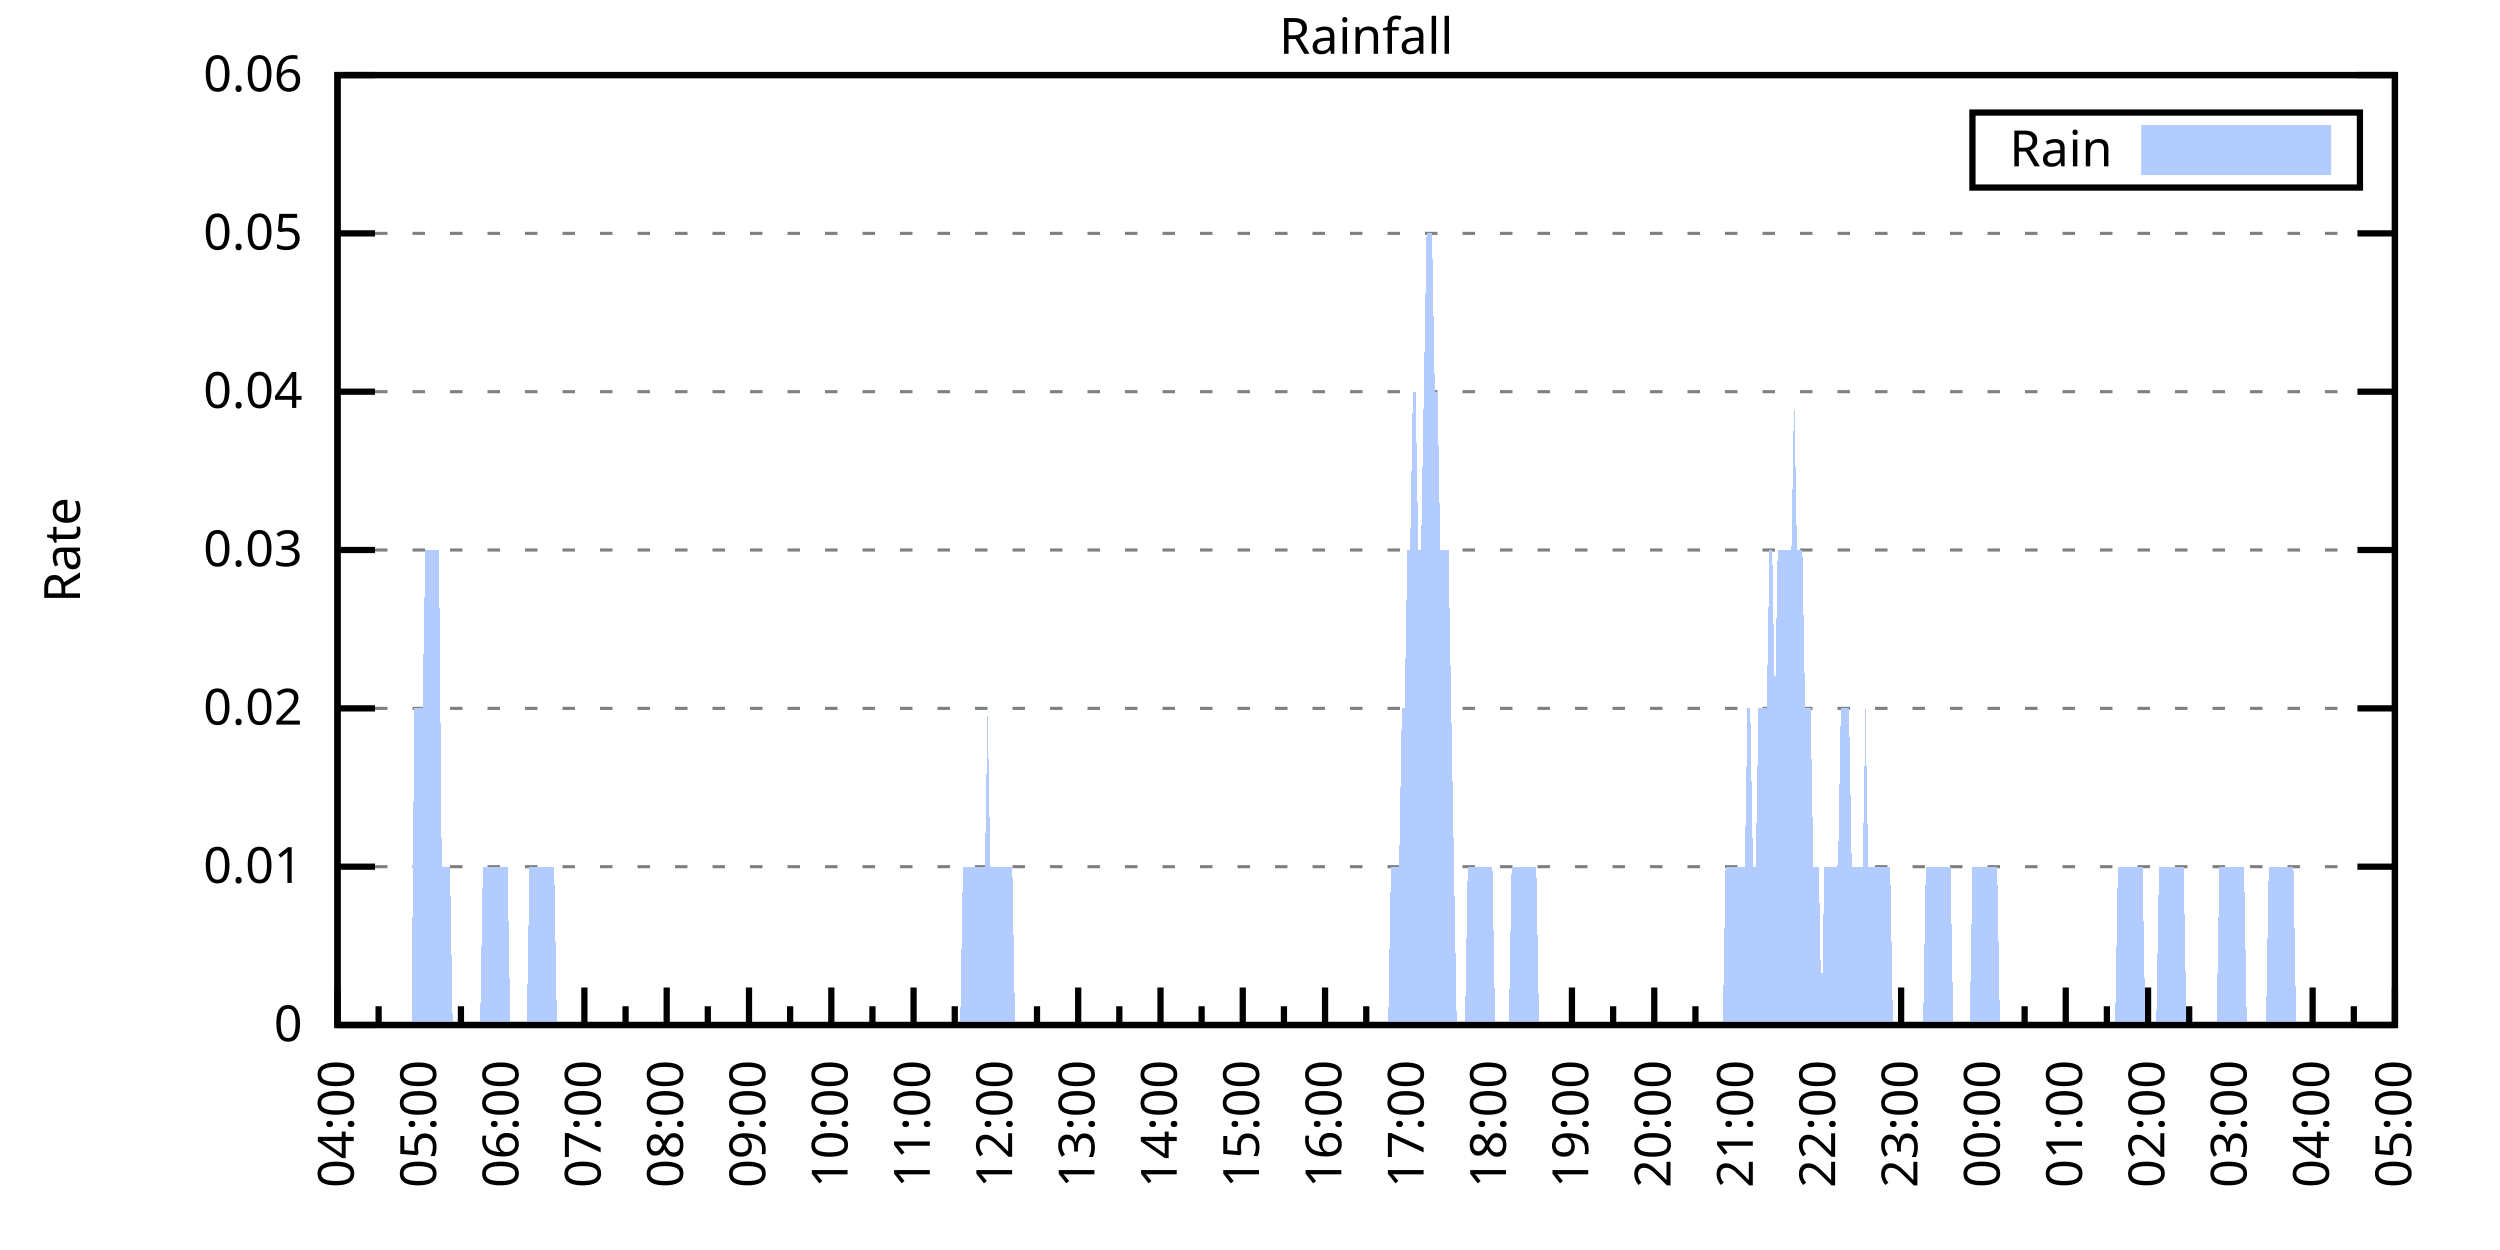
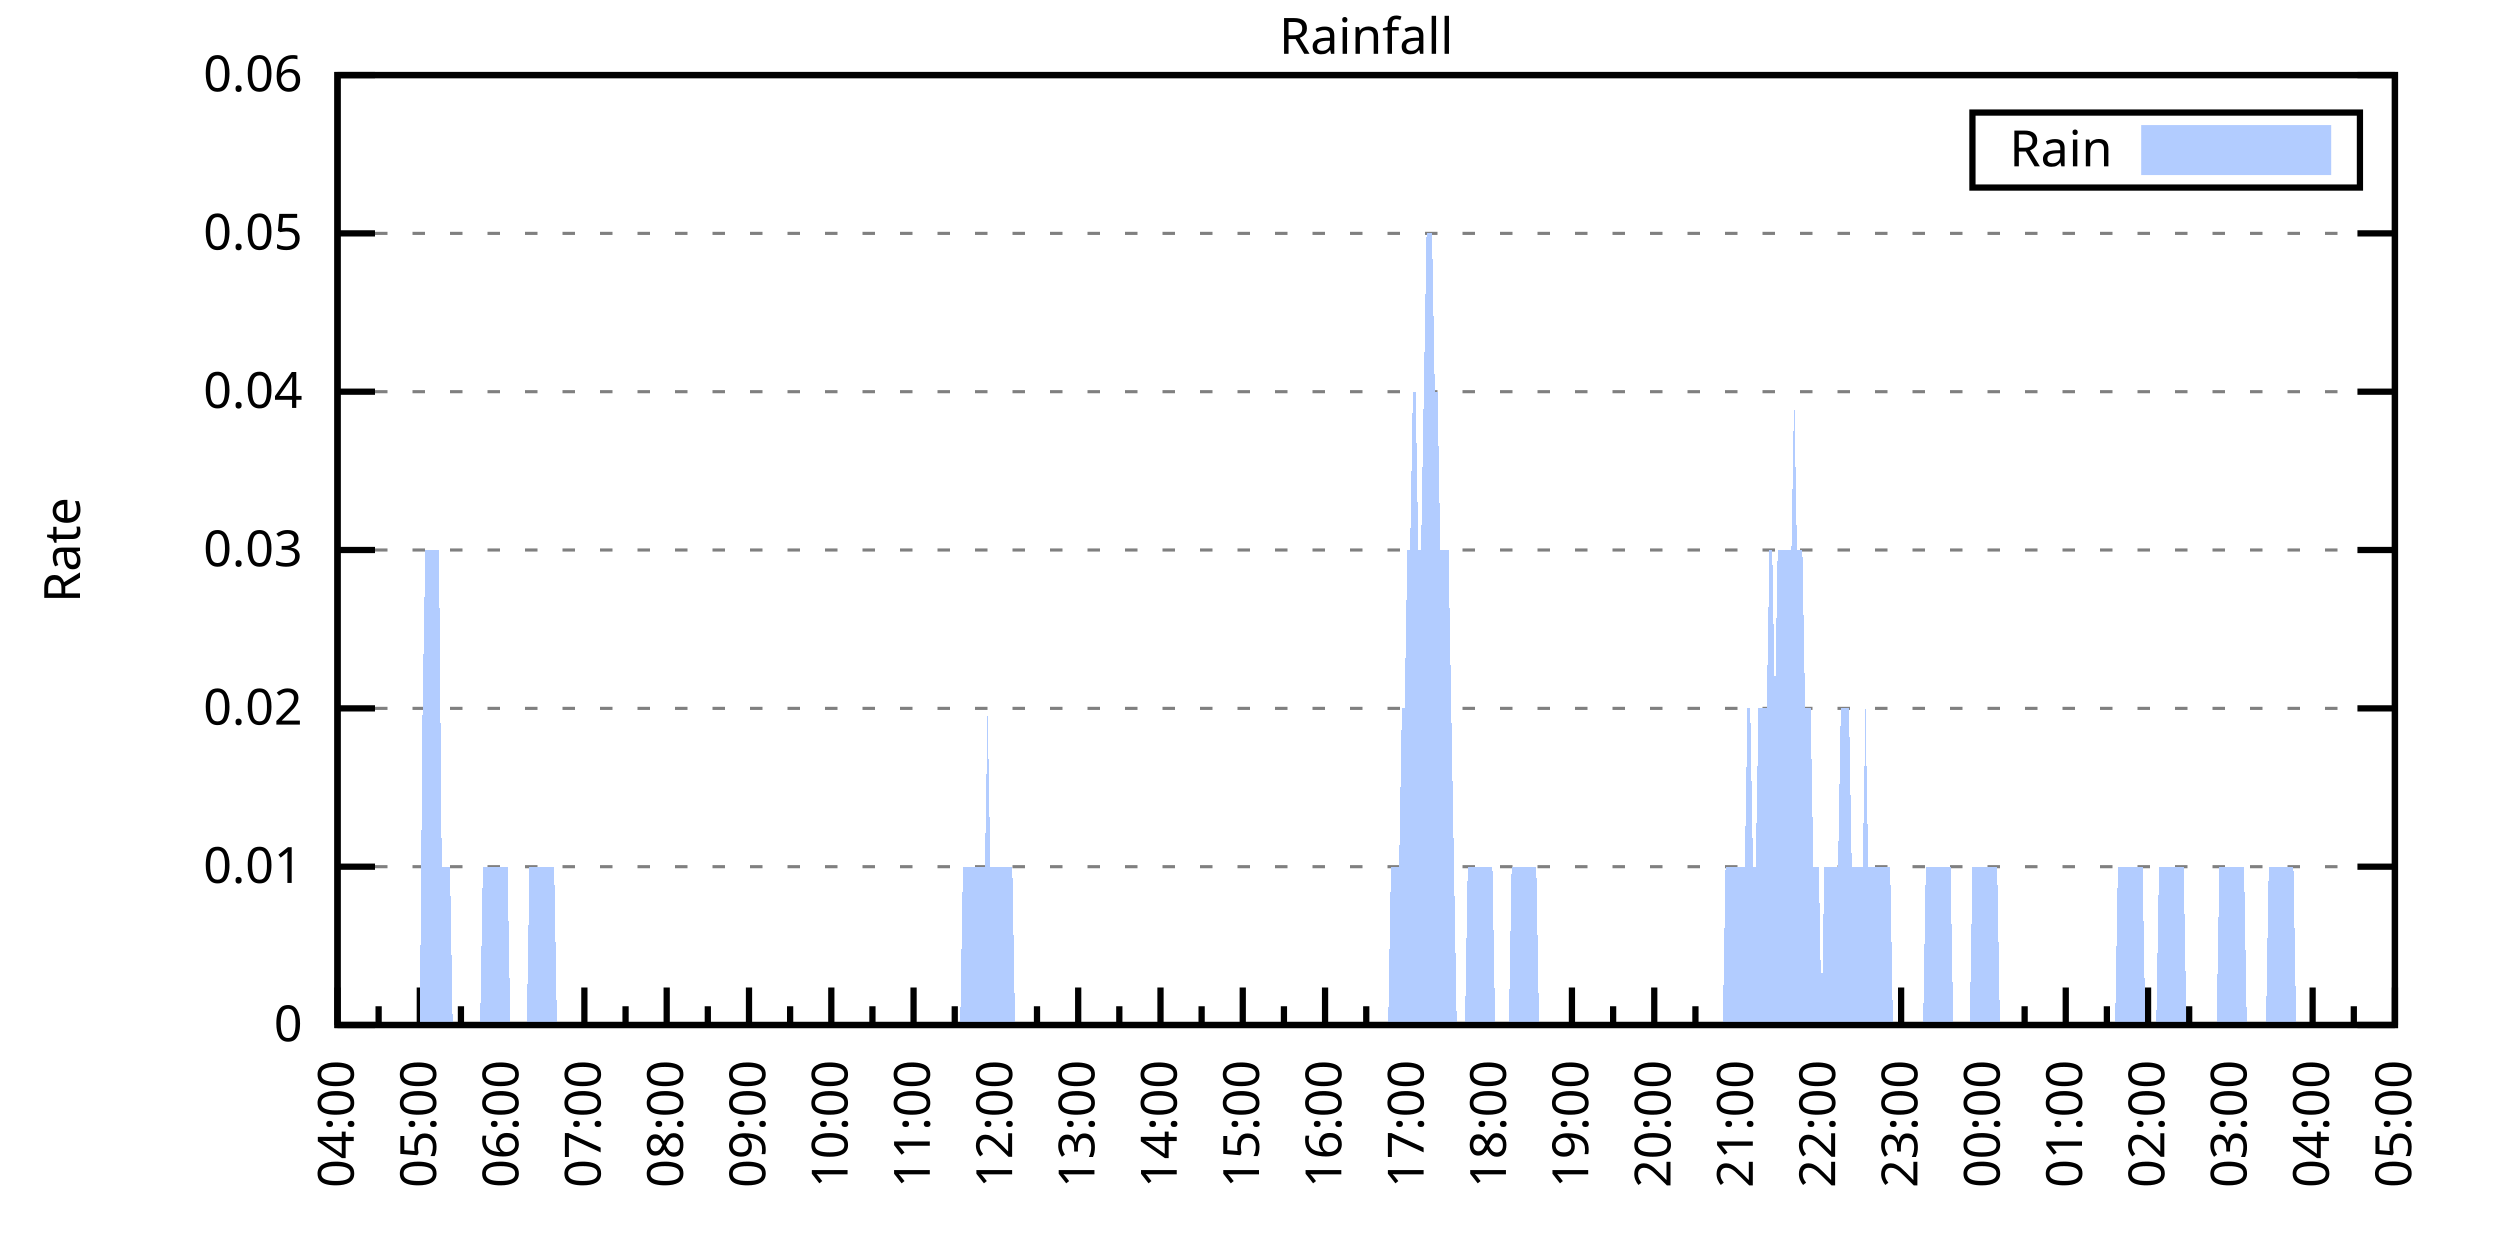
<svg xmlns="http://www.w3.org/2000/svg" xmlns:xlink="http://www.w3.org/1999/xlink" width="400" height="200" viewBox="0 0 400 200">
  <g id="gnuplot_canvas">
    <rect x="0" y="0" width="400" height="200" fill="none" />
    <defs>
      <circle id="gpDot" r="0.5" stroke-width="0.5" stroke="currentColor" />
      <path id="gpPt0" stroke-width="0.333" stroke="currentColor" d="M-1,0 h2 M0,-1 v2" />
      <path id="gpPt1" stroke-width="0.333" stroke="currentColor" d="M-1,-1 L1,1 M1,-1 L-1,1" />
      <path id="gpPt2" stroke-width="0.333" stroke="currentColor" d="M-1,0 L1,0 M0,-1 L0,1 M-1,-1 L1,1 M-1,1 L1,-1" />
      <rect id="gpPt3" stroke-width="0.333" stroke="currentColor" x="-1" y="-1" width="2" height="2" />
      <rect id="gpPt4" stroke-width="0.333" stroke="currentColor" fill="currentColor" x="-1" y="-1" width="2" height="2" />
      <circle id="gpPt5" stroke-width="0.333" stroke="currentColor" cx="0" cy="0" r="1" />
      <use xlink:href="#gpPt5" id="gpPt6" fill="currentColor" stroke="none" />
      <path id="gpPt7" stroke-width="0.333" stroke="currentColor" d="M0,-1.33 L-1.33,0.67 L1.33,0.67 z" />
      <use xlink:href="#gpPt7" id="gpPt8" fill="currentColor" stroke="none" />
      <use xlink:href="#gpPt7" id="gpPt9" stroke="currentColor" transform="rotate(180)" />
      <use xlink:href="#gpPt9" id="gpPt10" fill="currentColor" stroke="none" />
      <use xlink:href="#gpPt3" id="gpPt11" stroke="currentColor" transform="rotate(45)" />
      <use xlink:href="#gpPt11" id="gpPt12" fill="currentColor" stroke="none" />
      <path id="gpPt13" stroke-width="0.333" stroke="currentColor" d="M0,1.330 L1.265,0.411 L0.782,-1.067 L-0.782,-1.076 L-1.265,0.411 z" />
      <use xlink:href="#gpPt13" id="gpPt14" fill="currentColor" stroke="none" />
      <filter id="textbox" filterUnits="objectBoundingBox" x="0" y="0" height="1" width="1">
        <feFlood flood-color="white" flood-opacity="1" result="bgnd" />
        <feComposite in="SourceGraphic" in2="bgnd" operator="atop" />
      </filter>
      <filter id="greybox" filterUnits="objectBoundingBox" x="0" y="0" height="1" width="1">
        <feFlood flood-color="lightgrey" flood-opacity="1" result="grey" />
        <feComposite in="SourceGraphic" in2="grey" operator="atop" />
      </filter>
    </defs>
    <g fill="none" color="white" stroke="currentColor" stroke-width="1.00" stroke-linecap="butt" stroke-linejoin="miter">
</g>
    <g fill="none" color="black" stroke="currentColor" stroke-width="1.00" stroke-linecap="butt" stroke-linejoin="miter">
      <g stroke="none" shape-rendering="crispEdges">
        <polygon fill="rgb(255, 255, 255)" points="54.00,164.00 383.18,164.00 383.18,12.02 54.00,12.02 " />
      </g>
    </g>
    <g fill="none" color="black" stroke="currentColor" stroke-width="1.00" stroke-linecap="butt" stroke-linejoin="miter">
</g>
    <g fill="none" color="black" stroke="black" stroke-width="0.50" stroke-linecap="butt" stroke-linejoin="miter">
</g>
    <g fill="none" color="gray" stroke="currentColor" stroke-width="0.50" stroke-linecap="butt" stroke-linejoin="miter">
      <path stroke="gray" stroke-dasharray="2,4" class="gridline" d="M54.00,164.00 L383.19,164.00  " />
    </g>
    <g fill="none" color="gray" stroke="gray" stroke-width="1.00" stroke-linecap="butt" stroke-linejoin="miter">
</g>
    <g fill="none" color="black" stroke="currentColor" stroke-width="1.00" stroke-linecap="butt" stroke-linejoin="miter">
      <path stroke="black" d="M54.00,164.00 L60.00,164.00 M383.19,164.00 L377.19,164.00  " />
      <g transform="translate(48.40,166.60)" stroke="none" fill="black" font-family="Sans" font-size="8.00" text-anchor="end">
        <text>
          <tspan font-family="Sans"> 0</tspan>
        </text>
      </g>
    </g>
    <g fill="none" color="black" stroke="currentColor" stroke-width="1.00" stroke-linecap="butt" stroke-linejoin="miter">
</g>
    <g fill="none" color="black" stroke="black" stroke-width="0.50" stroke-linecap="butt" stroke-linejoin="miter">
</g>
    <g fill="none" color="gray" stroke="currentColor" stroke-width="0.50" stroke-linecap="butt" stroke-linejoin="miter">
      <path stroke="gray" stroke-dasharray="2,4" class="gridline" d="M54.00,138.67 L383.19,138.67  " />
    </g>
    <g fill="none" color="gray" stroke="gray" stroke-width="1.00" stroke-linecap="butt" stroke-linejoin="miter">
</g>
    <g fill="none" color="black" stroke="currentColor" stroke-width="1.00" stroke-linecap="butt" stroke-linejoin="miter">
      <path stroke="black" d="M54.00,138.67 L60.00,138.67 M383.19,138.67 L377.19,138.67  " />
      <g transform="translate(48.40,141.27)" stroke="none" fill="black" font-family="Sans" font-size="8.00" text-anchor="end">
        <text>
          <tspan font-family="Sans"> 0.01</tspan>
        </text>
      </g>
    </g>
    <g fill="none" color="black" stroke="currentColor" stroke-width="1.00" stroke-linecap="butt" stroke-linejoin="miter">
</g>
    <g fill="none" color="black" stroke="black" stroke-width="0.50" stroke-linecap="butt" stroke-linejoin="miter">
</g>
    <g fill="none" color="gray" stroke="currentColor" stroke-width="0.50" stroke-linecap="butt" stroke-linejoin="miter">
      <path stroke="gray" stroke-dasharray="2,4" class="gridline" d="M54.00,113.34 L383.19,113.34  " />
    </g>
    <g fill="none" color="gray" stroke="gray" stroke-width="1.00" stroke-linecap="butt" stroke-linejoin="miter">
</g>
    <g fill="none" color="black" stroke="currentColor" stroke-width="1.00" stroke-linecap="butt" stroke-linejoin="miter">
      <path stroke="black" d="M54.00,113.34 L60.00,113.34 M383.19,113.34 L377.19,113.34  " />
      <g transform="translate(48.40,115.94)" stroke="none" fill="black" font-family="Sans" font-size="8.00" text-anchor="end">
        <text>
          <tspan font-family="Sans"> 0.02</tspan>
        </text>
      </g>
    </g>
    <g fill="none" color="black" stroke="currentColor" stroke-width="1.00" stroke-linecap="butt" stroke-linejoin="miter">
</g>
    <g fill="none" color="black" stroke="black" stroke-width="0.50" stroke-linecap="butt" stroke-linejoin="miter">
</g>
    <g fill="none" color="gray" stroke="currentColor" stroke-width="0.50" stroke-linecap="butt" stroke-linejoin="miter">
      <path stroke="gray" stroke-dasharray="2,4" class="gridline" d="M54.00,88.00 L383.19,88.00  " />
    </g>
    <g fill="none" color="gray" stroke="gray" stroke-width="1.00" stroke-linecap="butt" stroke-linejoin="miter">
</g>
    <g fill="none" color="black" stroke="currentColor" stroke-width="1.00" stroke-linecap="butt" stroke-linejoin="miter">
      <path stroke="black" d="M54.00,88.00 L60.00,88.00 M383.19,88.00 L377.19,88.00  " />
      <g transform="translate(48.40,90.60)" stroke="none" fill="black" font-family="Sans" font-size="8.00" text-anchor="end">
        <text>
          <tspan font-family="Sans"> 0.03</tspan>
        </text>
      </g>
    </g>
    <g fill="none" color="black" stroke="currentColor" stroke-width="1.00" stroke-linecap="butt" stroke-linejoin="miter">
</g>
    <g fill="none" color="black" stroke="black" stroke-width="0.50" stroke-linecap="butt" stroke-linejoin="miter">
</g>
    <g fill="none" color="gray" stroke="currentColor" stroke-width="0.50" stroke-linecap="butt" stroke-linejoin="miter">
      <path stroke="gray" stroke-dasharray="2,4" class="gridline" d="M54.00,62.67 L383.19,62.67  " />
    </g>
    <g fill="none" color="gray" stroke="gray" stroke-width="1.00" stroke-linecap="butt" stroke-linejoin="miter">
</g>
    <g fill="none" color="black" stroke="currentColor" stroke-width="1.00" stroke-linecap="butt" stroke-linejoin="miter">
      <path stroke="black" d="M54.00,62.67 L60.00,62.67 M383.19,62.67 L377.19,62.67  " />
      <g transform="translate(48.40,65.27)" stroke="none" fill="black" font-family="Sans" font-size="8.00" text-anchor="end">
        <text>
          <tspan font-family="Sans"> 0.04</tspan>
        </text>
      </g>
    </g>
    <g fill="none" color="black" stroke="currentColor" stroke-width="1.00" stroke-linecap="butt" stroke-linejoin="miter">
</g>
    <g fill="none" color="black" stroke="black" stroke-width="0.50" stroke-linecap="butt" stroke-linejoin="miter">
</g>
    <g fill="none" color="gray" stroke="currentColor" stroke-width="0.50" stroke-linecap="butt" stroke-linejoin="miter">
      <path stroke="gray" stroke-dasharray="2,4" class="gridline" d="M54.00,37.34 L383.19,37.34  " />
    </g>
    <g fill="none" color="gray" stroke="gray" stroke-width="1.00" stroke-linecap="butt" stroke-linejoin="miter">
</g>
    <g fill="none" color="black" stroke="currentColor" stroke-width="1.00" stroke-linecap="butt" stroke-linejoin="miter">
      <path stroke="black" d="M54.00,37.34 L60.00,37.34 M383.19,37.34 L377.19,37.34  " />
      <g transform="translate(48.40,39.94)" stroke="none" fill="black" font-family="Sans" font-size="8.00" text-anchor="end">
        <text>
          <tspan font-family="Sans"> 0.05</tspan>
        </text>
      </g>
    </g>
    <g fill="none" color="black" stroke="currentColor" stroke-width="1.00" stroke-linecap="butt" stroke-linejoin="miter">
</g>
    <g fill="none" color="black" stroke="black" stroke-width="0.50" stroke-linecap="butt" stroke-linejoin="miter">
</g>
    <g fill="none" color="gray" stroke="currentColor" stroke-width="0.50" stroke-linecap="butt" stroke-linejoin="miter">
      <path stroke="gray" stroke-dasharray="2,4" class="gridline" d="M54.00,12.01 L383.19,12.01  " />
    </g>
    <g fill="none" color="gray" stroke="gray" stroke-width="1.00" stroke-linecap="butt" stroke-linejoin="miter">
</g>
    <g fill="none" color="black" stroke="currentColor" stroke-width="1.00" stroke-linecap="butt" stroke-linejoin="miter">
      <path stroke="black" d="M54.00,12.01 L60.00,12.01 M383.19,12.01 L377.19,12.01  " />
      <g transform="translate(48.40,14.61)" stroke="none" fill="black" font-family="Sans" font-size="8.00" text-anchor="end">
        <text>
          <tspan font-family="Sans"> 0.06</tspan>
        </text>
      </g>
    </g>
    <g fill="none" color="black" stroke="currentColor" stroke-width="1.00" stroke-linecap="butt" stroke-linejoin="miter">
      <path stroke="black" d="M54.00,164.00 L54.00,158.00  " />
      <g transform="translate(56.60,169.60) rotate(270)" stroke="none" fill="black" font-family="Sans" font-size="8.00" text-anchor="end">
        <text>
          <tspan font-family="Sans">04:00</tspan>
        </text>
      </g>
    </g>
    <g fill="none" color="black" stroke="currentColor" stroke-width="1.00" stroke-linecap="butt" stroke-linejoin="miter">
      <path stroke="black" d="M60.58,164.00 L60.58,161.00 M67.17,164.00 L67.17,158.00  " />
      <g transform="translate(69.77,169.60) rotate(270)" stroke="none" fill="black" font-family="Sans" font-size="8.00" text-anchor="end">
        <text>
          <tspan font-family="Sans">05:00</tspan>
        </text>
      </g>
    </g>
    <g fill="none" color="black" stroke="currentColor" stroke-width="1.00" stroke-linecap="butt" stroke-linejoin="miter">
      <path stroke="black" d="M73.75,164.00 L73.75,161.00 M80.34,164.00 L80.34,158.00  " />
      <g transform="translate(82.94,169.60) rotate(270)" stroke="none" fill="black" font-family="Sans" font-size="8.00" text-anchor="end">
        <text>
          <tspan font-family="Sans">06:00</tspan>
        </text>
      </g>
    </g>
    <g fill="none" color="black" stroke="currentColor" stroke-width="1.00" stroke-linecap="butt" stroke-linejoin="miter">
      <path stroke="black" d="M86.92,164.00 L86.92,161.00 M93.50,164.00 L93.50,158.00  " />
      <g transform="translate(96.10,169.60) rotate(270)" stroke="none" fill="black" font-family="Sans" font-size="8.00" text-anchor="end">
        <text>
          <tspan font-family="Sans">07:00</tspan>
        </text>
      </g>
    </g>
    <g fill="none" color="black" stroke="currentColor" stroke-width="1.00" stroke-linecap="butt" stroke-linejoin="miter">
      <path stroke="black" d="M100.09,164.00 L100.09,161.00 M106.67,164.00 L106.67,158.00  " />
      <g transform="translate(109.27,169.60) rotate(270)" stroke="none" fill="black" font-family="Sans" font-size="8.00" text-anchor="end">
        <text>
          <tspan font-family="Sans">08:00</tspan>
        </text>
      </g>
    </g>
    <g fill="none" color="black" stroke="currentColor" stroke-width="1.00" stroke-linecap="butt" stroke-linejoin="miter">
      <path stroke="black" d="M113.25,164.00 L113.25,161.00 M119.84,164.00 L119.84,158.00  " />
      <g transform="translate(122.44,169.60) rotate(270)" stroke="none" fill="black" font-family="Sans" font-size="8.00" text-anchor="end">
        <text>
          <tspan font-family="Sans">09:00</tspan>
        </text>
      </g>
    </g>
    <g fill="none" color="black" stroke="currentColor" stroke-width="1.00" stroke-linecap="butt" stroke-linejoin="miter">
      <path stroke="black" d="M126.42,164.00 L126.42,161.00 M133.01,164.00 L133.01,158.00  " />
      <g transform="translate(135.61,169.60) rotate(270)" stroke="none" fill="black" font-family="Sans" font-size="8.00" text-anchor="end">
        <text>
          <tspan font-family="Sans">10:00</tspan>
        </text>
      </g>
    </g>
    <g fill="none" color="black" stroke="currentColor" stroke-width="1.00" stroke-linecap="butt" stroke-linejoin="miter">
      <path stroke="black" d="M139.59,164.00 L139.59,161.00 M146.17,164.00 L146.17,158.00  " />
      <g transform="translate(148.77,169.60) rotate(270)" stroke="none" fill="black" font-family="Sans" font-size="8.00" text-anchor="end">
        <text>
          <tspan font-family="Sans">11:00</tspan>
        </text>
      </g>
    </g>
    <g fill="none" color="black" stroke="currentColor" stroke-width="1.00" stroke-linecap="butt" stroke-linejoin="miter">
      <path stroke="black" d="M152.76,164.00 L152.76,161.00 M159.34,164.00 L159.34,158.00  " />
      <g transform="translate(161.94,169.60) rotate(270)" stroke="none" fill="black" font-family="Sans" font-size="8.00" text-anchor="end">
        <text>
          <tspan font-family="Sans">12:00</tspan>
        </text>
      </g>
    </g>
    <g fill="none" color="black" stroke="currentColor" stroke-width="1.00" stroke-linecap="butt" stroke-linejoin="miter">
      <path stroke="black" d="M165.92,164.00 L165.92,161.00 M172.51,164.00 L172.51,158.00  " />
      <g transform="translate(175.11,169.60) rotate(270)" stroke="none" fill="black" font-family="Sans" font-size="8.00" text-anchor="end">
        <text>
          <tspan font-family="Sans">13:00</tspan>
        </text>
      </g>
    </g>
    <g fill="none" color="black" stroke="currentColor" stroke-width="1.00" stroke-linecap="butt" stroke-linejoin="miter">
      <path stroke="black" d="M179.09,164.00 L179.09,161.00 M185.68,164.00 L185.68,158.00  " />
      <g transform="translate(188.28,169.60) rotate(270)" stroke="none" fill="black" font-family="Sans" font-size="8.00" text-anchor="end">
        <text>
          <tspan font-family="Sans">14:00</tspan>
        </text>
      </g>
    </g>
    <g fill="none" color="black" stroke="currentColor" stroke-width="1.00" stroke-linecap="butt" stroke-linejoin="miter">
      <path stroke="black" d="M192.26,164.00 L192.26,161.00 M198.84,164.00 L198.84,158.00  " />
      <g transform="translate(201.44,169.60) rotate(270)" stroke="none" fill="black" font-family="Sans" font-size="8.00" text-anchor="end">
        <text>
          <tspan font-family="Sans">15:00</tspan>
        </text>
      </g>
    </g>
    <g fill="none" color="black" stroke="currentColor" stroke-width="1.00" stroke-linecap="butt" stroke-linejoin="miter">
      <path stroke="black" d="M205.43,164.00 L205.43,161.00 M212.01,164.00 L212.01,158.00  " />
      <g transform="translate(214.61,169.60) rotate(270)" stroke="none" fill="black" font-family="Sans" font-size="8.00" text-anchor="end">
        <text>
          <tspan font-family="Sans">16:00</tspan>
        </text>
      </g>
    </g>
    <g fill="none" color="black" stroke="currentColor" stroke-width="1.00" stroke-linecap="butt" stroke-linejoin="miter">
      <path stroke="black" d="M218.60,164.00 L218.60,161.00 M225.18,164.00 L225.18,158.00  " />
      <g transform="translate(227.78,169.60) rotate(270)" stroke="none" fill="black" font-family="Sans" font-size="8.00" text-anchor="end">
        <text>
          <tspan font-family="Sans">17:00</tspan>
        </text>
      </g>
    </g>
    <g fill="none" color="black" stroke="currentColor" stroke-width="1.00" stroke-linecap="butt" stroke-linejoin="miter">
      <path stroke="black" d="M231.76,164.00 L231.76,161.00 M238.35,164.00 L238.35,158.00  " />
      <g transform="translate(240.95,169.60) rotate(270)" stroke="none" fill="black" font-family="Sans" font-size="8.00" text-anchor="end">
        <text>
          <tspan font-family="Sans">18:00</tspan>
        </text>
      </g>
    </g>
    <g fill="none" color="black" stroke="currentColor" stroke-width="1.00" stroke-linecap="butt" stroke-linejoin="miter">
      <path stroke="black" d="M244.93,164.00 L244.93,161.00 M251.51,164.00 L251.51,158.00  " />
      <g transform="translate(254.11,169.60) rotate(270)" stroke="none" fill="black" font-family="Sans" font-size="8.00" text-anchor="end">
        <text>
          <tspan font-family="Sans">19:00</tspan>
        </text>
      </g>
    </g>
    <g fill="none" color="black" stroke="currentColor" stroke-width="1.00" stroke-linecap="butt" stroke-linejoin="miter">
      <path stroke="black" d="M258.10,164.00 L258.10,161.00 M264.68,164.00 L264.68,158.00  " />
      <g transform="translate(267.28,169.60) rotate(270)" stroke="none" fill="black" font-family="Sans" font-size="8.00" text-anchor="end">
        <text>
          <tspan font-family="Sans">20:00</tspan>
        </text>
      </g>
    </g>
    <g fill="none" color="black" stroke="currentColor" stroke-width="1.00" stroke-linecap="butt" stroke-linejoin="miter">
      <path stroke="black" d="M271.27,164.00 L271.27,161.00 M277.85,164.00 L277.85,158.00  " />
      <g transform="translate(280.45,169.60) rotate(270)" stroke="none" fill="black" font-family="Sans" font-size="8.00" text-anchor="end">
        <text>
          <tspan font-family="Sans">21:00</tspan>
        </text>
      </g>
    </g>
    <g fill="none" color="black" stroke="currentColor" stroke-width="1.00" stroke-linecap="butt" stroke-linejoin="miter">
      <path stroke="black" d="M284.43,164.00 L284.43,161.00 M291.02,164.00 L291.02,158.00  " />
      <g transform="translate(293.62,169.60) rotate(270)" stroke="none" fill="black" font-family="Sans" font-size="8.00" text-anchor="end">
        <text>
          <tspan font-family="Sans">22:00</tspan>
        </text>
      </g>
    </g>
    <g fill="none" color="black" stroke="currentColor" stroke-width="1.00" stroke-linecap="butt" stroke-linejoin="miter">
      <path stroke="black" d="M297.60,164.00 L297.60,161.00 M304.18,164.00 L304.18,158.00  " />
      <g transform="translate(306.78,169.60) rotate(270)" stroke="none" fill="black" font-family="Sans" font-size="8.00" text-anchor="end">
        <text>
          <tspan font-family="Sans">23:00</tspan>
        </text>
      </g>
    </g>
    <g fill="none" color="black" stroke="currentColor" stroke-width="1.00" stroke-linecap="butt" stroke-linejoin="miter">
      <path stroke="black" d="M310.77,164.00 L310.77,161.00 M317.35,164.00 L317.35,158.00  " />
      <g transform="translate(319.95,169.60) rotate(270)" stroke="none" fill="black" font-family="Sans" font-size="8.00" text-anchor="end">
        <text>
          <tspan font-family="Sans">00:00</tspan>
        </text>
      </g>
    </g>
    <g fill="none" color="black" stroke="currentColor" stroke-width="1.00" stroke-linecap="butt" stroke-linejoin="miter">
      <path stroke="black" d="M323.94,164.00 L323.94,161.00 M330.52,164.00 L330.52,158.00  " />
      <g transform="translate(333.12,169.60) rotate(270)" stroke="none" fill="black" font-family="Sans" font-size="8.00" text-anchor="end">
        <text>
          <tspan font-family="Sans">01:00</tspan>
        </text>
      </g>
    </g>
    <g fill="none" color="black" stroke="currentColor" stroke-width="1.00" stroke-linecap="butt" stroke-linejoin="miter">
      <path stroke="black" d="M337.10,164.00 L337.10,161.00 M343.69,164.00 L343.69,158.00  " />
      <g transform="translate(346.29,169.60) rotate(270)" stroke="none" fill="black" font-family="Sans" font-size="8.00" text-anchor="end">
        <text>
          <tspan font-family="Sans">02:00</tspan>
        </text>
      </g>
    </g>
    <g fill="none" color="black" stroke="currentColor" stroke-width="1.00" stroke-linecap="butt" stroke-linejoin="miter">
      <path stroke="black" d="M350.27,164.00 L350.27,161.00 M356.85,164.00 L356.85,158.00  " />
      <g transform="translate(359.45,169.60) rotate(270)" stroke="none" fill="black" font-family="Sans" font-size="8.00" text-anchor="end">
        <text>
          <tspan font-family="Sans">03:00</tspan>
        </text>
      </g>
    </g>
    <g fill="none" color="black" stroke="currentColor" stroke-width="1.00" stroke-linecap="butt" stroke-linejoin="miter">
      <path stroke="black" d="M363.44,164.00 L363.44,161.00 M370.02,164.00 L370.02,158.00  " />
      <g transform="translate(372.62,169.60) rotate(270)" stroke="none" fill="black" font-family="Sans" font-size="8.00" text-anchor="end">
        <text>
          <tspan font-family="Sans">04:00</tspan>
        </text>
      </g>
    </g>
    <g fill="none" color="black" stroke="currentColor" stroke-width="1.00" stroke-linecap="butt" stroke-linejoin="miter">
      <path stroke="black" d="M376.61,164.00 L376.61,161.00 M383.19,164.00 L383.19,158.00  " />
      <g transform="translate(385.79,169.60) rotate(270)" stroke="none" fill="black" font-family="Sans" font-size="8.00" text-anchor="end">
        <text>
          <tspan font-family="Sans">05:00</tspan>
        </text>
      </g>
    </g>
    <g fill="none" color="black" stroke="currentColor" stroke-width="1.00" stroke-linecap="butt" stroke-linejoin="miter">
</g>
    <g fill="none" color="black" stroke="currentColor" stroke-width="1.00" stroke-linecap="butt" stroke-linejoin="miter">
      <path stroke="black" d="M54.00,12.01 L54.00,164.00 L383.19,164.00 L383.19,12.01 L54.00,12.01 Z  " />
    </g>
    <g fill="none" color="black" stroke="currentColor" stroke-width="1.00" stroke-linecap="butt" stroke-linejoin="miter">
      <g transform="translate(12.80,88.01) rotate(270)" stroke="none" fill="black" font-family="Sans" font-size="8.00" text-anchor="middle">
        <text>
          <tspan font-family="Sans">Rate</tspan>
        </text>
      </g>
    </g>
    <g fill="none" color="black" stroke="currentColor" stroke-width="1.00" stroke-linecap="butt" stroke-linejoin="miter">
</g>
    <g fill="none" color="black" stroke="currentColor" stroke-width="1.00" stroke-linecap="butt" stroke-linejoin="miter">
      <path stroke="black" d="M315.59,30.01 L315.59,18.01 L377.59,18.01 L377.59,30.01 L315.59,30.01 Z  " />
    </g>
    <g id="Rainfall_plot_1">
      <g fill="none" color="white" stroke="black" stroke-width="2.00" stroke-linecap="butt" stroke-linejoin="miter">
</g>
      <g fill="none" color="black" stroke="currentColor" stroke-width="2.00" stroke-linecap="butt" stroke-linejoin="miter">
        <g transform="translate(337.99,26.61)" stroke="none" fill="black" font-family="Sans" font-size="8.00" text-anchor="end">
          <text>
            <tspan font-family="Sans">Rain</tspan>
          </text>
        </g>
      </g>
      <g fill="none" color="black" stroke="currentColor" stroke-width="2.00" stroke-linecap="butt" stroke-linejoin="miter">
        <g stroke="none" shape-rendering="crispEdges">
          <polygon fill="rgb(178, 204, 255)" points="343.59,27.01 371.99,27.01 371.99,21.01 343.59,21.01 " />
        </g>
        <path stroke="rgb(178, 204, 255)" d="M343.59,27.01 L371.99,27.01 L371.99,21.01 L343.59,21.01 L343.59,27.01 Z  " />
      </g>
      <g fill="none" color="black" stroke="currentColor" stroke-width="2.00" stroke-linecap="butt" stroke-linejoin="miter">
        <g stroke="none" shape-rendering="crispEdges">
-           <polygon fill="rgb(178, 204, 255)" points="61.02,164.00 61.46,164.00 61.90,164.00 62.34,164.00 62.78,164.00 63.22,164.00 63.66,164.00 64.10,164.00 64.53,164.00 64.97,164.00 65.41,164.00 65.85,164.00 66.29,113.34 66.73,113.34 67.17,113.34 67.61,113.34 68.05,88.00 68.48,88.00 68.92,88.00 69.36,88.00 69.80,88.00 70.24,88.00 70.68,138.67 71.12,138.67 71.56,138.67 72.00,138.67 72.43,164.00 72.87,164.00 73.31,164.00 73.75,164.00 74.19,164.00 74.63,164.00 75.07,164.00 75.51,164.00 75.95,164.00 76.38,164.00 76.82,164.00 77.26,138.67 77.70,138.67 78.14,138.67 78.58,138.67 79.02,138.67 79.46,138.67 79.90,138.67 80.34,138.67 80.77,138.67 81.21,138.67 81.65,164.00 82.09,164.00 82.53,164.00 82.97,164.00 83.41,164.00 83.85,164.00 84.29,164.00 84.72,138.67 85.16,138.67 85.60,138.67 86.04,138.67 86.48,138.67 86.92,138.67 87.36,138.67 87.80,138.67 88.24,138.67 88.67,138.67 89.11,164.00 89.55,164.00 89.99,164.00 90.43,164.00 90.87,164.00 91.31,164.00 91.75,164.00 92.19,164.00 92.62,164.00 93.06,164.00 93.50,164.00 93.94,164.00 94.38,164.00 94.82,164.00 95.26,164.00 95.70,164.00 96.14,164.00 96.58,164.00 97.01,164.00 97.45,164.00 97.89,164.00 98.33,164.00 98.77,164.00 99.21,164.00 99.65,164.00 100.09,164.00 100.53,164.00 100.96,164.00 101.40,164.00 101.84,164.00 102.28,164.00 102.72,164.00 103.16,164.00 103.60,164.00 104.04,164.00 104.48,164.00 104.91,164.00 105.35,164.00 105.79,164.00 106.23,164.00 106.67,164.00 107.11,164.00 107.55,164.00 107.99,164.00 108.43,164.00 108.87,164.00 109.30,164.00 109.74,164.00 110.18,164.00 110.62,164.00 111.06,164.00 111.50,164.00 111.94,164.00 112.38,164.00 112.82,164.00 113.25,164.00 113.69,164.00 114.13,164.00 114.57,164.00 115.01,164.00 115.45,164.00 115.89,164.00 116.33,164.00 116.77,164.00 117.20,164.00 117.64,164.00 118.08,164.00 118.52,164.00 118.96,164.00 119.40,164.00 119.84,164.00 120.28,164.00 120.72,164.00 121.15,164.00 121.59,164.00 122.03,164.00 122.47,164.00 122.91,164.00 123.35,164.00 123.79,164.00 124.23,164.00 124.67,164.00 125.11,164.00 125.54,164.00 125.98,164.00 126.42,164.00 126.86,164.00 127.30,164.00 127.74,164.00 128.18,164.00 128.62,164.00 129.06,164.00 129.49,164.00 129.93,164.00 130.37,164.00 130.81,164.00 131.25,164.00 131.69,164.00 132.13,164.00 132.57,164.00 133.01,164.00 133.44,164.00 133.88,164.00 134.32,164.00 134.76,164.00 135.20,164.00 135.64,164.00 136.08,164.00 136.52,164.00 136.96,164.00 137.39,164.00 137.83,164.00 138.27,164.00 138.71,164.00 139.15,164.00 139.59,164.00 140.03,164.00 140.47,164.00 140.91,164.00 141.35,164.00 141.78,164.00 142.22,164.00 142.66,164.00 143.10,164.00 143.54,164.00 143.98,164.00 144.42,164.00 144.86,164.00 145.30,164.00 145.73,164.00 146.17,164.00 146.61,164.00 147.05,164.00 147.49,164.00 147.93,164.00 148.37,164.00 148.81,164.00 149.25,164.00 149.68,164.00 150.12,164.00 150.56,164.00 151.00,164.00 151.44,164.00 151.88,164.00 152.32,164.00 152.76,164.00 153.20,164.00 153.63,164.00 154.07,138.67 154.51,138.67 154.95,138.67 155.39,138.67 155.83,138.67 156.27,138.67 156.71,138.67 157.15,138.67 157.59,138.67 158.02,113.34 158.46,138.67 158.90,138.67 159.34,138.67 159.78,138.67 160.22,138.67 160.66,138.67 161.10,138.67 161.54,138.67 161.97,138.67 162.41,164.00 162.85,164.00 163.29,164.00 163.73,164.00 164.17,164.00 164.61,164.00 165.05,164.00 165.49,164.00 165.92,164.00 166.36,164.00 166.80,164.00 167.24,164.00 167.68,164.00 168.12,164.00 168.56,164.00 169.00,164.00 169.44,164.00 169.87,164.00 170.31,164.00 170.75,164.00 171.19,164.00 171.63,164.00 172.07,164.00 172.51,164.00 172.95,164.00 173.39,164.00 173.83,164.00 174.26,164.00 174.70,164.00 175.14,164.00 175.58,164.00 176.02,164.00 176.46,164.00 176.90,164.00 177.34,164.00 177.78,164.00 178.21,164.00 178.65,164.00 179.09,164.00 179.53,164.00 179.97,164.00 180.41,164.00 180.85,164.00 181.29,164.00 181.73,164.00 182.16,164.00 182.60,164.00 183.04,164.00 183.48,164.00 183.92,164.00 184.36,164.00 184.80,164.00 185.24,164.00 185.68,164.00 186.11,164.00 186.55,164.00 186.99,164.00 187.43,164.00 187.87,164.00 188.31,164.00 188.75,164.00 189.19,164.00 189.63,164.00 190.07,164.00 190.50,164.00 190.94,164.00 191.38,164.00 191.82,164.00 192.26,164.00 192.70,164.00 193.14,164.00 193.58,164.00 194.02,164.00 194.45,164.00 194.89,164.00 195.33,164.00 195.77,164.00 196.21,164.00 196.65,164.00 197.09,164.00 197.53,164.00 197.97,164.00 198.40,164.00 198.84,164.00 199.28,164.00 199.72,164.00 200.16,164.00 200.60,164.00 201.04,164.00 201.48,164.00 201.92,164.00 202.35,164.00 202.79,164.00 203.23,164.00 203.67,164.00 204.11,164.00 204.55,164.00 204.99,164.00 205.43,164.00 205.87,164.00 206.31,164.00 206.74,164.00 207.18,164.00 207.62,164.00 208.06,164.00 208.50,164.00 208.94,164.00 209.38,164.00 209.82,164.00 210.26,164.00 210.69,164.00 211.13,164.00 211.57,164.00 212.01,164.00 212.45,164.00 212.89,164.00 213.33,164.00 213.77,164.00 214.21,164.00 214.64,164.00 215.08,164.00 215.52,164.00 215.96,164.00 216.40,164.00 216.84,164.00 217.28,164.00 217.72,164.00 218.16,164.00 218.60,164.00 219.03,164.00 219.47,164.00 219.91,164.00 220.35,164.00 220.79,164.00 221.23,164.00 221.67,164.00 222.11,164.00 222.55,138.67 222.98,138.67 223.42,138.67 223.86,138.67 224.30,113.34 224.74,113.34 225.18,88.00 225.62,88.00 226.06,62.67 226.50,62.67 226.93,88.00 227.37,88.00 227.81,62.67 228.25,37.34 228.69,37.34 229.13,37.34 229.57,62.67 230.01,62.67 230.45,88.00 230.88,88.00 231.32,88.00 231.76,88.00 232.20,113.34 232.64,138.67 233.08,164.00 233.52,164.00 233.96,164.00 234.40,164.00 234.84,138.67 235.27,138.67 235.71,138.67 236.15,138.67 236.59,138.67 237.03,138.67 237.47,138.67 237.91,138.67 238.35,138.67 238.79,138.67 239.22,164.00 239.66,164.00 240.10,164.00 240.54,164.00 240.98,164.00 241.42,164.00 241.86,138.67 242.30,138.67 242.74,138.67 243.17,138.67 243.61,138.67 244.05,138.67 244.49,138.67 244.93,138.67 245.37,138.67 245.81,138.67 246.25,164.00 246.69,164.00 247.12,164.00 247.56,164.00 248.00,164.00 248.44,164.00 248.88,164.00 249.32,164.00 249.76,164.00 250.20,164.00 250.64,164.00 251.08,164.00 251.51,164.00 251.95,164.00 252.39,164.00 252.83,164.00 253.27,164.00 253.71,164.00 254.15,164.00 254.59,164.00 255.03,164.00 255.46,164.00 255.90,164.00 256.34,164.00 256.78,164.00 257.22,164.00 257.66,164.00 258.10,164.00 258.54,164.00 258.98,164.00 259.41,164.00 259.85,164.00 260.29,164.00 260.73,164.00 261.17,164.00 261.61,164.00 262.05,164.00 262.49,164.00 262.93,164.00 263.36,164.00 263.80,164.00 264.24,164.00 264.68,164.00 265.12,164.00 265.56,164.00 266.00,164.00 266.44,164.00 266.88,164.00 267.32,164.00 267.75,164.00 268.19,164.00 268.63,164.00 269.07,164.00 269.51,164.00 269.95,164.00 270.39,164.00 270.83,164.00 271.27,164.00 271.70,164.00 272.14,164.00 272.58,164.00 273.02,164.00 273.46,164.00 273.90,164.00 274.34,164.00 274.78,164.00 275.22,164.00 275.65,164.00 276.09,138.67 276.53,138.67 276.97,138.67 277.41,138.67 277.85,138.67 278.29,138.67 278.73,138.67 279.17,138.67 279.60,113.34 280.04,113.34 280.48,138.67 280.92,138.67 281.36,113.34 281.80,113.34 282.24,113.34 282.68,113.34 283.12,88.00 283.56,88.00 283.99,113.34 284.43,88.00 284.87,88.00 285.31,88.00 285.75,88.00 286.19,88.00 286.63,88.00 287.07,62.67 287.51,88.00 287.94,88.00 288.38,88.00 288.82,113.34 289.26,113.34 289.70,113.34 290.14,138.67 290.58,138.67 291.02,138.67 291.46,164.00 291.89,138.67 292.33,138.67 292.77,138.67 293.21,138.67 293.65,138.67 294.09,138.67 294.53,113.34 294.97,113.34 295.41,113.34 295.84,113.34 296.28,138.67 296.72,138.67 297.16,138.67 297.60,138.67 298.04,138.67 298.48,113.34 298.92,138.67 299.36,138.67 299.80,138.67 300.23,138.67 300.67,138.67 301.11,138.67 301.55,138.67 301.99,138.67 302.43,138.67 302.87,164.00 303.31,164.00 303.75,164.00 304.18,164.00 304.62,164.00 305.06,164.00 305.50,164.00 305.94,164.00 306.38,164.00 306.82,164.00 307.26,164.00 307.70,164.00 308.13,138.67 308.57,138.67 309.01,138.67 309.45,138.67 309.89,138.67 310.33,138.67 310.77,138.67 311.21,138.67 311.65,138.67 312.08,138.67 312.52,164.00 312.96,164.00 313.40,164.00 313.84,164.00 314.28,164.00 314.72,164.00 315.16,164.00 315.60,138.67 316.04,138.67 316.47,138.67 316.91,138.67 317.35,138.67 317.79,138.67 318.23,138.67 318.67,138.67 319.11,138.67 319.55,138.67 319.99,164.00 320.42,164.00 320.86,164.00 321.30,164.00 321.74,164.00 322.18,164.00 322.62,164.00 323.06,164.00 323.50,164.00 323.94,164.00 324.37,164.00 324.81,164.00 325.25,164.00 325.69,164.00 326.13,164.00 326.57,164.00 327.01,164.00 327.45,164.00 327.89,164.00 328.33,164.00 328.76,164.00 329.20,164.00 329.64,164.00 330.08,164.00 330.52,164.00 330.96,164.00 331.40,164.00 331.84,164.00 332.28,164.00 332.71,164.00 333.15,164.00 333.59,164.00 334.03,164.00 334.47,164.00 334.91,164.00 335.35,164.00 335.79,164.00 336.23,164.00 336.66,164.00 337.10,164.00 337.54,164.00 337.98,164.00 338.42,164.00 338.86,138.67 339.30,138.67 339.74,138.67 340.18,138.67 340.61,138.67 341.05,138.67 341.49,138.67 341.93,138.67 342.37,138.67 342.81,138.67 343.25,164.00 343.69,164.00 344.13,164.00 344.57,164.00 345.00,164.00 345.44,138.67 345.88,138.67 346.32,138.67 346.76,138.67 347.20,138.67 347.64,138.67 348.08,138.67 348.52,138.67 348.95,138.67 349.39,138.67 349.83,164.00 350.27,164.00 350.71,164.00 351.15,164.00 351.59,164.00 352.03,164.00 352.47,164.00 352.90,164.00 353.34,164.00 353.78,164.00 354.22,164.00 354.66,164.00 355.10,138.67 355.54,138.67 355.98,138.67 356.42,138.67 356.85,138.67 357.29,138.67 357.73,138.67 358.17,138.67 358.61,138.67 359.05,138.67 359.49,164.00 359.93,164.00 360.37,164.00 360.81,164.00 361.24,164.00 361.68,164.00 362.12,164.00 362.56,164.00 363.00,138.67 363.44,138.67 363.88,138.67 364.32,138.67 364.76,138.67 365.19,138.67 365.63,138.67 366.07,138.67 366.51,138.67 366.95,138.67 367.39,164.00 367.83,164.00 368.27,164.00 368.71,164.00 369.14,164.00 369.58,164.00 370.02,164.00 370.46,164.00 370.90,164.00 371.34,164.00 371.78,164.00 372.22,164.00 372.66,164.00 373.09,164.00 373.53,164.00 373.97,164.00 374.41,164.00 374.85,164.00 375.29,164.00 375.73,164.00 376.17,164.00 376.61,164.00 376.61,164.00 61.02,164.00 " />
+           <polygon fill="rgb(178, 204, 255)" points="63.22,164.00 63.66,164.00 64.10,164.00 64.53,164.00 64.97,164.00 65.41,164.00 65.85,164.00 66.29,164.00 66.73,164.00 67.17,164.00 67.61,113.34 68.05,88.00 68.48,88.00 68.92,88.00 69.36,88.00 69.80,88.00 70.24,88.00 70.68,138.67 71.12,138.67 71.56,138.67 72.00,138.67 72.43,164.00 72.87,164.00 73.31,164.00 73.75,164.00 74.19,164.00 74.63,164.00 75.07,164.00 75.51,164.00 75.95,164.00 76.38,164.00 76.82,164.00 77.26,138.67 77.70,138.67 78.14,138.67 78.58,138.67 79.02,138.67 79.46,138.67 79.90,138.67 80.34,138.67 80.77,138.67 81.21,138.67 81.65,164.00 82.09,164.00 82.53,164.00 82.97,164.00 83.41,164.00 83.85,164.00 84.29,164.00 84.72,138.67 85.16,138.67 85.60,138.67 86.04,138.67 86.48,138.67 86.92,138.67 87.36,138.67 87.80,138.67 88.24,138.67 88.67,138.67 89.11,164.00 89.55,164.00 89.99,164.00 90.43,164.00 90.87,164.00 91.31,164.00 91.75,164.00 92.19,164.00 92.62,164.00 93.06,164.00 93.50,164.00 93.94,164.00 94.38,164.00 94.82,164.00 95.26,164.00 95.70,164.00 96.14,164.00 96.58,164.00 97.01,164.00 97.45,164.00 97.89,164.00 98.33,164.00 98.77,164.00 99.21,164.00 99.65,164.00 100.09,164.00 100.53,164.00 100.96,164.00 101.40,164.00 101.84,164.00 102.28,164.00 102.72,164.00 103.16,164.00 103.60,164.00 104.04,164.00 104.48,164.00 104.91,164.00 105.35,164.00 105.79,164.00 106.23,164.00 106.67,164.00 107.11,164.00 107.55,164.00 107.99,164.00 108.43,164.00 108.87,164.00 109.30,164.00 109.74,164.00 110.18,164.00 110.62,164.00 111.06,164.00 111.50,164.00 111.94,164.00 112.38,164.00 112.82,164.00 113.25,164.00 113.69,164.00 114.13,164.00 114.57,164.00 115.01,164.00 115.45,164.00 115.89,164.00 116.33,164.00 116.77,164.00 117.20,164.00 117.64,164.00 118.08,164.00 118.52,164.00 118.96,164.00 119.40,164.00 119.84,164.00 120.28,164.00 120.72,164.00 121.15,164.00 121.59,164.00 122.03,164.00 122.47,164.00 122.91,164.00 123.35,164.00 123.79,164.00 124.23,164.00 124.67,164.00 125.11,164.00 125.54,164.00 125.98,164.00 126.42,164.00 126.86,164.00 127.30,164.00 127.74,164.00 128.18,164.00 128.62,164.00 129.06,164.00 129.49,164.00 129.93,164.00 130.37,164.00 130.81,164.00 131.25,164.00 131.69,164.00 132.13,164.00 132.57,164.00 133.01,164.00 133.44,164.00 133.88,164.00 134.32,164.00 134.76,164.00 135.20,164.00 135.64,164.00 136.08,164.00 136.52,164.00 136.96,164.00 137.39,164.00 137.83,164.00 138.27,164.00 138.71,164.00 139.15,164.00 139.59,164.00 140.03,164.00 140.47,164.00 140.91,164.00 141.35,164.00 141.78,164.00 142.22,164.00 142.66,164.00 143.10,164.00 143.54,164.00 143.98,164.00 144.42,164.00 144.86,164.00 145.30,164.00 145.73,164.00 146.17,164.00 146.61,164.00 147.05,164.00 147.49,164.00 147.93,164.00 148.37,164.00 148.81,164.00 149.25,164.00 149.68,164.00 150.12,164.00 150.56,164.00 151.00,164.00 151.44,164.00 151.88,164.00 152.32,164.00 152.76,164.00 153.20,164.00 153.63,164.00 154.07,138.67 154.51,138.67 154.95,138.67 155.39,138.67 155.83,138.67 156.27,138.67 156.71,138.67 157.15,138.67 157.59,138.67 158.02,113.34 158.46,138.67 158.90,138.67 159.34,138.67 159.78,138.67 160.22,138.67 160.66,138.67 161.10,138.67 161.54,138.67 161.97,138.67 162.41,164.00 162.85,164.00 163.29,164.00 163.73,164.00 164.17,164.00 164.61,164.00 165.05,164.00 165.49,164.00 165.92,164.00 166.36,164.00 166.80,164.00 167.24,164.00 167.68,164.00 168.12,164.00 168.56,164.00 169.00,164.00 169.44,164.00 169.87,164.00 170.31,164.00 170.75,164.00 171.19,164.00 171.63,164.00 172.07,164.00 172.51,164.00 172.95,164.00 173.39,164.00 173.83,164.00 174.26,164.00 174.70,164.00 175.14,164.00 175.58,164.00 176.02,164.00 176.46,164.00 176.90,164.00 177.34,164.00 177.78,164.00 178.21,164.00 178.65,164.00 179.09,164.00 179.53,164.00 179.97,164.00 180.41,164.00 180.85,164.00 181.29,164.00 181.73,164.00 182.16,164.00 182.60,164.00 183.04,164.00 183.48,164.00 183.92,164.00 184.36,164.00 184.80,164.00 185.24,164.00 185.68,164.00 186.11,164.00 186.55,164.00 186.99,164.00 187.43,164.00 187.87,164.00 188.31,164.00 188.75,164.00 189.19,164.00 189.63,164.00 190.07,164.00 190.50,164.00 190.94,164.00 191.38,164.00 191.82,164.00 192.26,164.00 192.70,164.00 193.14,164.00 193.58,164.00 194.02,164.00 194.45,164.00 194.89,164.00 195.33,164.00 195.77,164.00 196.21,164.00 196.65,164.00 197.09,164.00 197.53,164.00 197.97,164.00 198.40,164.00 198.84,164.00 199.28,164.00 199.72,164.00 200.16,164.00 200.60,164.00 201.04,164.00 201.48,164.00 201.92,164.00 202.35,164.00 202.79,164.00 203.23,164.00 203.67,164.00 204.11,164.00 204.55,164.00 204.99,164.00 205.43,164.00 205.87,164.00 206.31,164.00 206.74,164.00 207.18,164.00 207.62,164.00 208.06,164.00 208.50,164.00 208.94,164.00 209.38,164.00 209.82,164.00 210.26,164.00 210.69,164.00 211.13,164.00 211.57,164.00 212.01,164.00 212.45,164.00 212.89,164.00 213.33,164.00 213.77,164.00 214.21,164.00 214.64,164.00 215.08,164.00 215.52,164.00 215.96,164.00 216.40,164.00 216.84,164.00 217.28,164.00 217.72,164.00 218.16,164.00 218.60,164.00 219.03,164.00 219.47,164.00 219.91,164.00 220.35,164.00 220.79,164.00 221.23,164.00 221.67,164.00 222.11,164.00 222.55,138.67 222.98,138.67 223.42,138.67 223.86,138.67 224.30,113.34 224.74,113.34 225.18,88.00 225.62,88.00 226.06,62.67 226.50,62.67 226.93,88.00 227.37,88.00 227.81,62.67 228.25,37.34 228.69,37.34 229.13,37.34 229.57,62.67 230.01,62.67 230.45,88.00 230.88,88.00 231.32,88.00 231.76,88.00 232.20,113.34 232.64,138.67 233.08,164.00 233.52,164.00 233.96,164.00 234.40,164.00 234.84,138.67 235.27,138.67 235.71,138.67 236.15,138.67 236.59,138.67 237.03,138.67 237.47,138.67 237.91,138.67 238.35,138.67 238.79,138.67 239.22,164.00 239.66,164.00 240.10,164.00 240.54,164.00 240.98,164.00 241.42,164.00 241.86,138.67 242.30,138.67 242.74,138.67 243.17,138.67 243.61,138.67 244.05,138.67 244.49,138.67 244.93,138.67 245.37,138.67 245.81,138.67 246.25,164.00 246.69,164.00 247.12,164.00 247.56,164.00 248.00,164.00 248.44,164.00 248.88,164.00 249.32,164.00 249.76,164.00 250.20,164.00 250.64,164.00 251.08,164.00 251.51,164.00 251.95,164.00 252.39,164.00 252.83,164.00 253.27,164.00 253.71,164.00 254.15,164.00 254.59,164.00 255.03,164.00 255.46,164.00 255.90,164.00 256.34,164.00 256.78,164.00 257.22,164.00 257.66,164.00 258.10,164.00 258.54,164.00 258.98,164.00 259.41,164.00 259.85,164.00 260.29,164.00 260.73,164.00 261.17,164.00 261.61,164.00 262.05,164.00 262.49,164.00 262.93,164.00 263.36,164.00 263.80,164.00 264.24,164.00 264.68,164.00 265.12,164.00 265.56,164.00 266.00,164.00 266.44,164.00 266.88,164.00 267.32,164.00 267.75,164.00 268.19,164.00 268.63,164.00 269.07,164.00 269.51,164.00 269.95,164.00 270.39,164.00 270.83,164.00 271.27,164.00 271.70,164.00 272.14,164.00 272.58,164.00 273.02,164.00 273.46,164.00 273.90,164.00 274.34,164.00 274.78,164.00 275.22,164.00 275.65,164.00 276.09,138.67 276.53,138.67 276.97,138.67 277.41,138.67 277.85,138.67 278.29,138.67 278.73,138.67 279.17,138.67 279.60,113.34 280.04,113.34 280.48,138.67 280.92,138.67 281.36,113.34 281.80,113.34 282.24,113.34 282.68,113.34 283.12,88.00 283.56,88.00 283.99,113.34 284.43,88.00 284.87,88.00 285.31,88.00 285.75,88.00 286.19,88.00 286.63,88.00 287.07,62.67 287.51,88.00 287.94,88.00 288.38,88.00 288.82,113.34 289.26,113.34 289.70,113.34 290.14,138.67 290.58,138.67 291.02,138.67 291.46,164.00 291.89,138.67 292.33,138.67 292.77,138.67 293.21,138.67 293.65,138.67 294.09,138.67 294.53,113.34 294.97,113.34 295.41,113.34 295.84,113.34 296.28,138.67 296.72,138.67 297.16,138.67 297.60,138.67 298.04,138.67 298.48,113.34 298.92,138.67 299.36,138.67 299.80,138.67 300.23,138.67 300.67,138.67 301.11,138.67 301.55,138.67 301.99,138.67 302.43,138.67 302.87,164.00 303.31,164.00 303.75,164.00 304.18,164.00 304.62,164.00 305.06,164.00 305.50,164.00 305.94,164.00 306.38,164.00 306.82,164.00 307.26,164.00 307.70,164.00 308.13,138.67 308.57,138.67 309.01,138.67 309.45,138.67 309.89,138.67 310.33,138.67 310.77,138.67 311.21,138.67 311.65,138.67 312.08,138.67 312.52,164.00 312.96,164.00 313.40,164.00 313.84,164.00 314.28,164.00 314.72,164.00 315.16,164.00 315.60,138.67 316.04,138.67 316.47,138.67 316.91,138.67 317.35,138.67 317.79,138.67 318.23,138.67 318.67,138.67 319.11,138.67 319.55,138.67 319.99,164.00 320.42,164.00 320.86,164.00 321.30,164.00 321.74,164.00 322.18,164.00 322.62,164.00 323.06,164.00 323.50,164.00 323.94,164.00 324.37,164.00 324.81,164.00 325.25,164.00 325.69,164.00 326.13,164.00 326.57,164.00 327.01,164.00 327.45,164.00 327.89,164.00 328.33,164.00 328.76,164.00 329.20,164.00 329.64,164.00 330.08,164.00 330.52,164.00 330.96,164.00 331.40,164.00 331.84,164.00 332.28,164.00 332.71,164.00 333.15,164.00 333.59,164.00 334.03,164.00 334.47,164.00 334.91,164.00 335.35,164.00 335.79,164.00 336.23,164.00 336.66,164.00 337.10,164.00 337.54,164.00 337.98,164.00 338.42,164.00 338.86,138.67 339.30,138.67 339.74,138.67 340.18,138.67 340.61,138.67 341.05,138.67 341.49,138.67 341.93,138.67 342.37,138.67 342.81,138.67 343.25,164.00 343.69,164.00 344.13,164.00 344.57,164.00 345.00,164.00 345.44,138.67 345.88,138.67 346.32,138.67 346.76,138.67 347.20,138.67 347.64,138.67 348.08,138.67 348.52,138.67 348.95,138.67 349.39,138.67 349.83,164.00 350.27,164.00 350.71,164.00 351.15,164.00 351.59,164.00 352.03,164.00 352.47,164.00 352.90,164.00 353.34,164.00 353.78,164.00 354.22,164.00 354.66,164.00 355.10,138.67 355.54,138.67 355.98,138.67 356.42,138.67 356.85,138.67 357.29,138.67 357.73,138.67 358.17,138.67 358.61,138.67 359.05,138.67 359.49,164.00 359.93,164.00 360.37,164.00 360.81,164.00 361.24,164.00 361.68,164.00 362.12,164.00 362.56,164.00 363.00,138.67 363.44,138.67 363.88,138.67 364.32,138.67 364.76,138.67 365.19,138.67 365.63,138.67 366.07,138.67 366.51,138.67 366.95,138.67 367.39,164.00 367.83,164.00 368.27,164.00 368.71,164.00 369.14,164.00 369.58,164.00 370.02,164.00 370.46,164.00 370.90,164.00 371.34,164.00 371.78,164.00 372.22,164.00 372.66,164.00 373.09,164.00 373.53,164.00 373.97,164.00 374.41,164.00 374.85,164.00 375.29,164.00 375.73,164.00 376.17,164.00 376.61,164.00 377.05,164.00 377.48,164.00 377.92,164.00 378.36,164.00 378.80,164.00 378.80,164.00 63.22,164.00 " />
        </g>
      </g>
    </g>
    <g fill="none" color="black" stroke="currentColor" stroke-width="2.00" stroke-linecap="butt" stroke-linejoin="miter">
</g>
    <g fill="none" color="black" stroke="black" stroke-width="1.00" stroke-linecap="butt" stroke-linejoin="miter">
</g>
    <g fill="none" color="black" stroke="currentColor" stroke-width="1.00" stroke-linecap="butt" stroke-linejoin="miter">
      <path stroke="black" d="M54.00,12.01 L54.00,164.00 L383.19,164.00 L383.19,12.01 L54.00,12.01 Z  " />
    </g>
    <g fill="none" color="black" stroke="currentColor" stroke-width="1.00" stroke-linecap="butt" stroke-linejoin="miter">
      <g transform="translate(218.59,8.61)" stroke="none" fill="black" font-family="Sans" font-size="8.00" text-anchor="middle">
        <text>
          <tspan font-family="Sans">Rainfall</tspan>
        </text>
      </g>
    </g>
    <g fill="none" color="black" stroke="currentColor" stroke-width="1.00" stroke-linecap="butt" stroke-linejoin="miter">
</g>
  </g>
</svg>
